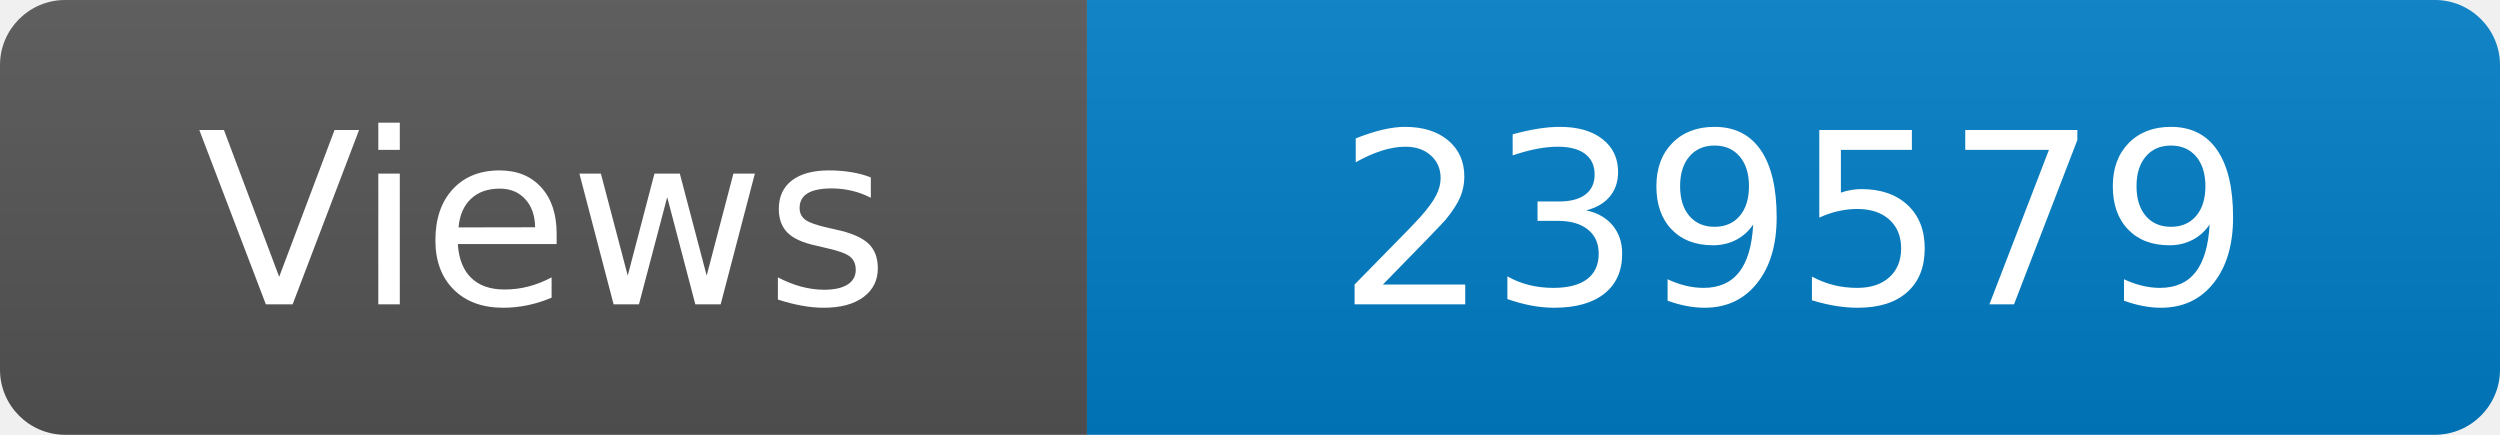
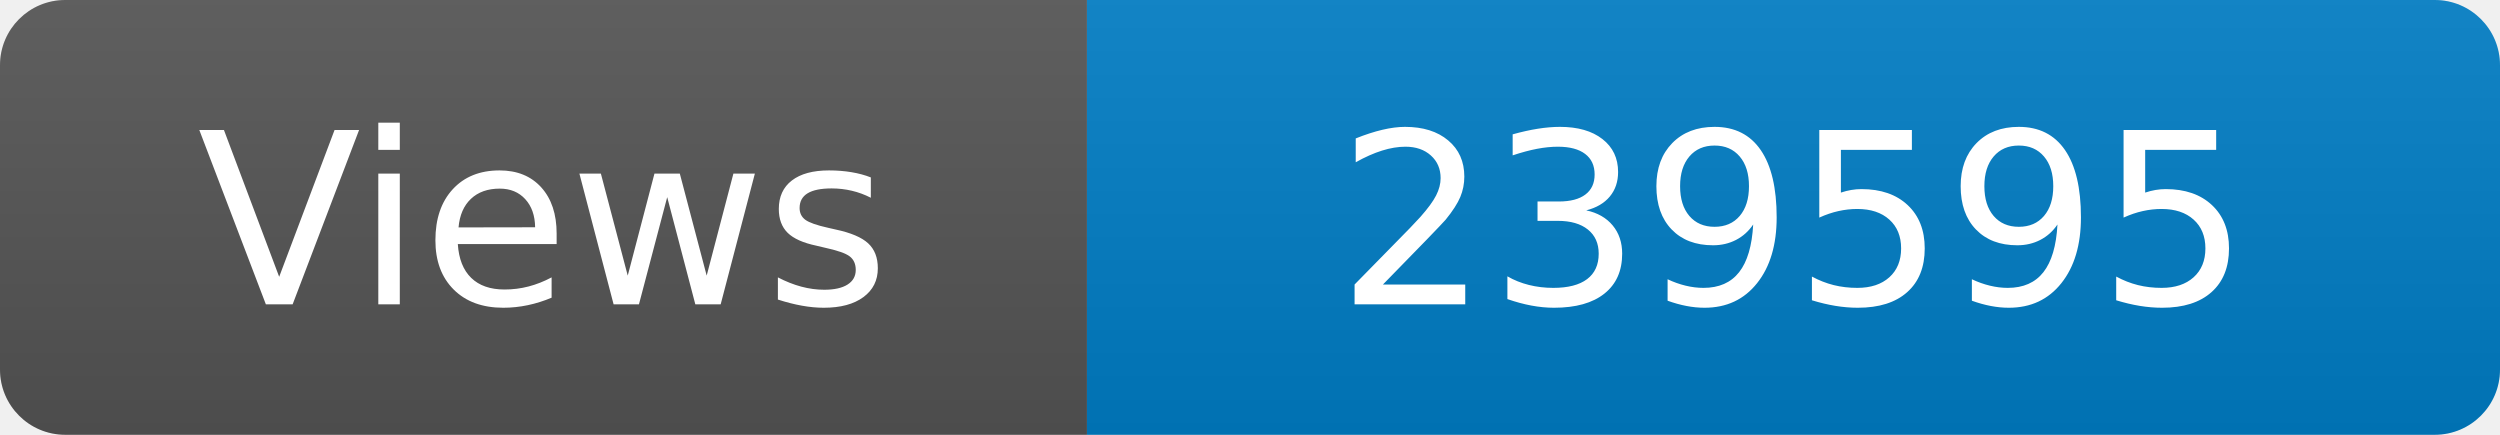
<svg xmlns="http://www.w3.org/2000/svg" width="115" height="20" role="img" aria-label="Maintained?: yes">
  <linearGradient id="s" x2="0" y2="100%">
    <stop offset="0" stop-color="#bbb" stop-opacity=".1" />
    <stop offset="1" stop-opacity=".1" />
  </linearGradient>
  <clipPath id="r">
    <rect width="115" height="20" rx="3" fill="#fff" />
  </clipPath>
  <g clip-path="url(#r)">
    <rect width="50" height="20" fill="#555" />
    <rect x="50" width="160" height="20" fill="#007ec6" />
    <rect width="115" height="20" fill="url(#s)" />
  </g>
  <g fill="#fff" text-anchor="middle" font-family="Verdana,Geneva,DejaVu Sans,sans-serif" font-size="110">
    <text x="250" y="140" transform="scale(.1)" fill="#fff">Views</text>
-     <text x="825" y="140" transform="scale(.1)" fill="#fff">239579</text>
+     <text x="825" y="140" transform="scale(.1)" fill="#fff">239595</text>
  </g>
</svg>
